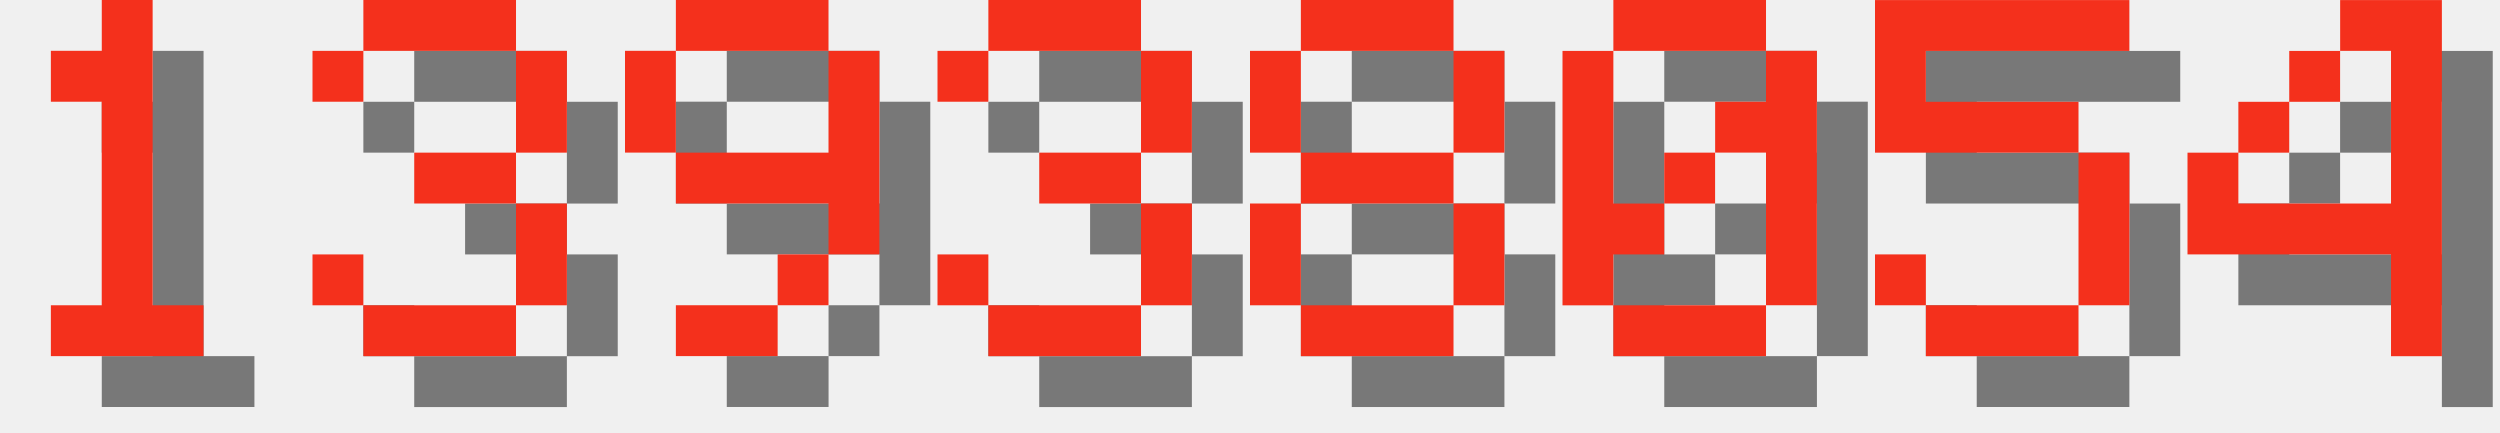
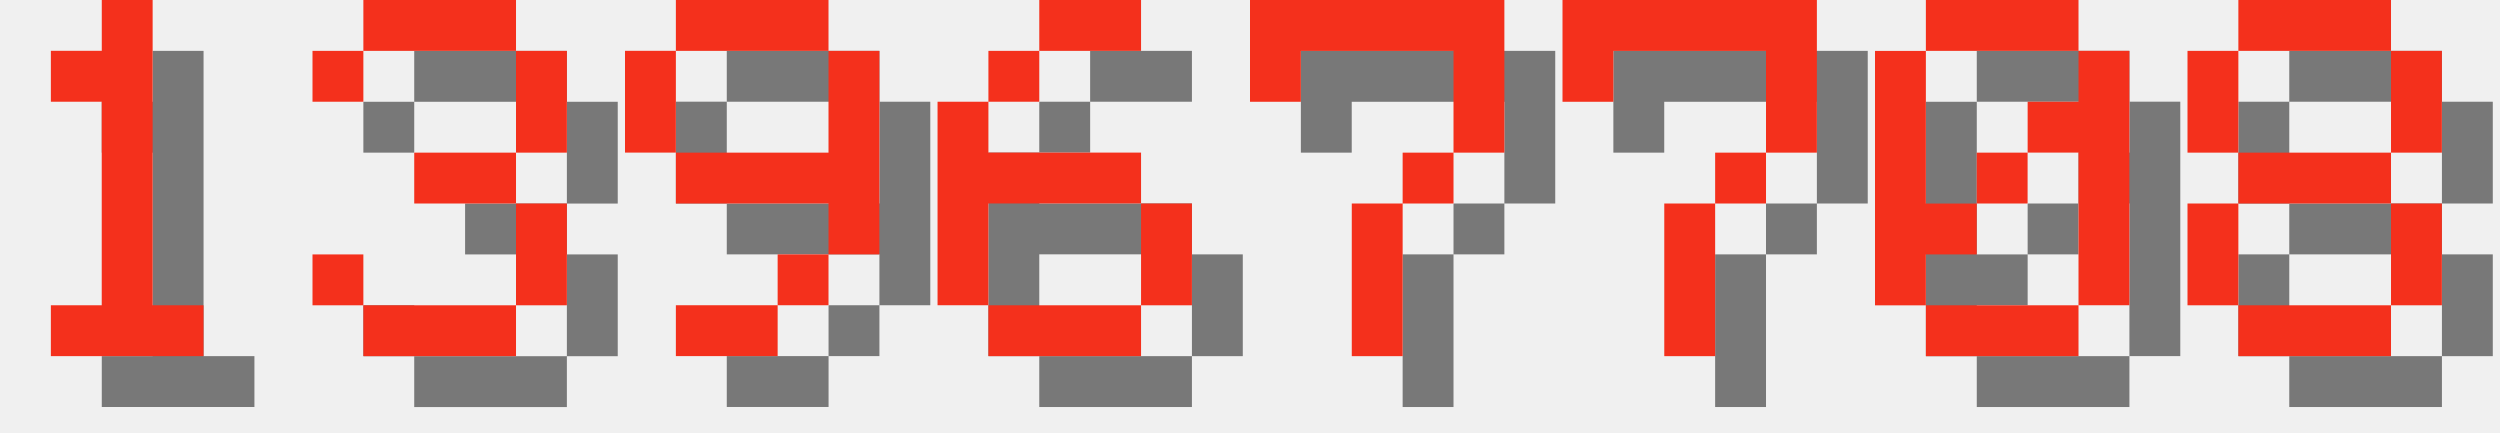
<svg xmlns="http://www.w3.org/2000/svg" version="1.1" width="208.0" height="36">
  <style>
        .text-foreground {
            fill: #F4301C;
        }
        .text-shadow {
            fill: #000000;
            fill-opacity: 0.5;
        }
    </style>
  <g class="digit" id="digit_1" transform="translate(0.0, 0), scale(4)">
    <path id="digit_1_shadow" class="text-shadow" d="m2.117 2.117v1.058h1.058v4.233h-1.058v1.058h3.175v-1.058h-1.058v-6.35h-1.058v1.058h-1.058z" fill-opacity=".5" style="paint-order:stroke fill markers" />
    <path id="digit_1_fg" class="text-foreground" d="m1.058 1.058v1.058h1.058v4.233h-1.058v1.058h3.175v-1.058h-1.058v-6.35h-1.058v1.058h-1.058z" fill="#fff" style="paint-order:stroke fill markers" />
  </g>
  <g class="digit" id="digit_3" transform="translate(26.0, 0), scale(4)">
    <path id="digit_3_shadow" class="text-shadow" d="m1.058 2.117v1.058h1.058v-1.058h3.175v2.117h-2.117v1.058h2.117v2.117h-3.175v-1.058h-1.058v1.058h1.058v1.058h3.175v-1.058h1.058v-2.117h-1.058v-1.058h1.058v-2.117h-1.058v-1.058h-3.175v1.058h-1.058z" fill-opacity=".5" style="paint-order:stroke fill markers" />
    <path id="digit_3_fg" class="text-foreground" d="m0 1.058v1.058h1.058v-1.058h3.175v2.117h-2.117v1.058h2.117v2.117h-3.175v-1.058h-1.058v1.058h1.058v1.058h3.175v-1.058h1.058v-2.117h-1.058v-1.058h1.058v-2.117h-1.058v-1.058h-3.175v1.058h-1.058z" fill="#fff" style="paint-order:stroke fill markers" />
  </g>
  <g class="digit" id="digit_9" transform="translate(52.0, 0), scale(4)">
    <path id="digit_9_shadow" class="text-shadow" d="m2.117 1.058v1.058h3.175v-1.058h-3.175zm3.175 1.058v2.117h-3.175v1.058h3.175v1.058h1.058v-4.233h-1.058zm0 4.233h-1.058v1.058h1.058v-1.058zm-1.058 1.058h-2.117v1.058h2.117v-1.058zm-2.117-3.175v-2.117h-1.058v2.117h1.058z" fill-opacity=".5" style="paint-order:stroke fill markers" />
    <path id="digit_9_fg" class="text-foreground" d="m1.058 0v1.058h3.175v-1.058h-3.175zm3.175 1.058v2.117h-3.175v1.058h3.175v1.058h1.058v-4.233h-1.058zm0 4.233h-1.058v1.058h1.058v-1.058zm-1.058 1.058h-2.117v1.058h2.117v-1.058zm-2.117-3.175v-2.117h-1.058v2.117h1.058z" fill="#fff" style="paint-order:stroke fill markers" />
  </g>
-   <g class="digit" id="digit_3" transform="translate(78.0, 0), scale(4)">
-     <path id="digit_3_shadow" class="text-shadow" d="m1.058 2.117v1.058h1.058v-1.058h3.175v2.117h-2.117v1.058h2.117v2.117h-3.175v-1.058h-1.058v1.058h1.058v1.058h3.175v-1.058h1.058v-2.117h-1.058v-1.058h1.058v-2.117h-1.058v-1.058h-3.175v1.058h-1.058z" fill-opacity=".5" style="paint-order:stroke fill markers" />
-     <path id="digit_3_fg" class="text-foreground" d="m0 1.058v1.058h1.058v-1.058h3.175v2.117h-2.117v1.058h2.117v2.117h-3.175v-1.058h-1.058v1.058h1.058v1.058h3.175v-1.058h1.058v-2.117h-1.058v-1.058h1.058v-2.117h-1.058v-1.058h-3.175v1.058h-1.058z" fill="#fff" style="paint-order:stroke fill markers" />
+   <g class="digit" id="digit_6" transform="translate(78.0, 0), scale(4)">
+     <path id="digit_6_shadow" class="text-shadow" d="m3.175 1.058v1.058h2.117v-1.058h-2.117zm0 1.058h-1.058v1.058h1.058v-1.058zm-1.058 1.058h-1.058v4.233h1.058v-2.117h3.175v-1.058h-3.175v-1.058zm3.175 2.117v2.117h1.058v-2.117h-1.058zm0 2.117h-3.175v1.058h3.175v-1.058z" fill-opacity=".5" style="paint-order:stroke fill markers" />
+     <path id="digit_6_fg" class="text-foreground" d="m2.117 0v1.058h2.117v-1.058h-2.117zm0 1.058h-1.058v1.058h1.058v-1.058zm-1.058 1.058h-1.058v4.233h1.058v-2.117h3.175v-1.058h-3.175v-1.058zm3.175 2.117v2.117h1.058v-2.117h-1.058zm0 2.117h-3.175v1.058h3.175v-1.058z" fill="#fff" style="paint-order:stroke fill markers" />
  </g>
-   <g class="digit" id="digit_8" transform="translate(104.0, 0), scale(4)">
+   <g class="digit" id="digit_7" transform="translate(104.0, 0), scale(4)">
+     <path id="digit_7_shadow" class="text-shadow" d="m1.058 1.058 2e-6 2.117h1.058v-1.058h3.175v1.058l2e-7 1.058h-1.058v1.058h-1.058l4e-7 3.175 1.058 1e-7v-3.175h1.058v-1.058h1.058l5e-7 -1.058v-2.117z" fill-opacity=".5" style="paint-order:stroke fill markers" />
+     <path id="digit_7_fg" class="text-foreground" d="m0 0 2e-6 2.117h1.058v-1.058h3.175v1.058l2e-7 1.058h-1.058v1.058h-1.058l4e-7 3.175 1.058 1e-7v-3.175h1.058v-1.058h1.058l5e-7 -1.058v-2.117z" fill="#fff" style="paint-order:stroke fill markers" />
+   </g>
+   <g class="digit" id="digit_7" transform="translate(130.0, 0), scale(4)">
+     <path id="digit_7_shadow" class="text-shadow" d="m1.058 1.058 2e-6 2.117h1.058v-1.058h3.175v1.058l2e-7 1.058h-1.058v1.058h-1.058l4e-7 3.175 1.058 1e-7v-3.175h1.058v-1.058h1.058l5e-7 -1.058v-2.117z" fill-opacity=".5" style="paint-order:stroke fill markers" />
+     <path id="digit_7_fg" class="text-foreground" d="m0 0 2e-6 2.117h1.058v-1.058h3.175v1.058l2e-7 1.058h-1.058v1.058h-1.058l4e-7 3.175 1.058 1e-7v-3.175h1.058v-1.058h1.058l5e-7 -1.058v-2.117z" fill="#fff" style="paint-order:stroke fill markers" />
+   </g>
+   <g class="digit" id="digit_0" transform="translate(156.0, 0), scale(4)">
+     <path id="digit_0_shadow" class="text-shadow" d="m2.117 1.058v1.058h3.175v-1.058h-3.175zm3.175 1.058v1.058h-1.058v1.058h1.058v3.175h1.058v-5.292h-1.058zm0 5.292h-3.175v1.058h3.175v-1.058zm-3.175 0v-1.058h1.058v-1.058h-1.058v-3.175h-1.058v5.292h1.058zm1.058-2.117h1.058v-1.058h-1.058v1.058z" fill-opacity=".5" style="paint-order:stroke fill markers" />
+     <path id="digit_0_fg" class="text-foreground" d="m1.058 0v1.058h3.175v-1.058h-3.175zm3.175 1.058v1.058h-1.058v1.058h1.058v3.175h1.058v-5.292h-1.058zm0 5.292h-3.175v1.058h3.175v-1.058zm-3.175 0v-1.058h1.058v-1.058h-1.058v-3.175h-1.058v5.292h1.058zm1.058-2.117h1.058v-1.058h-1.058v1.058z" fill="#fff" style="paint-order:stroke fill markers" />
+   </g>
+   <g class="digit" id="digit_8" transform="translate(182.0, 0), scale(4)">
    <path id="digit_8_shadow" class="text-shadow" d="m2.117 1.058v1.058h3.175v-1.058h-3.175zm3.175 1.058v2.117h1.058v-2.117h-1.058zm0 2.117h-3.175v1.058h3.175v-1.058zm0 1.058v2.117h1.058v-2.117h-1.058zm0 2.117h-3.175v1.058h3.175v-1.058zm-3.175 0v-2.117h-1.058v2.117h1.058zm0-3.175v-2.117h-1.058v2.117h1.058z" fill-opacity=".5" style="paint-order:stroke fill markers" />
    <path id="digit_8_fg" class="text-foreground" d="m1.058 0v1.058h3.175v-1.058h-3.175zm3.175 1.058v2.117h1.058v-2.117h-1.058zm0 2.117h-3.175v1.058h3.175v-1.058zm0 1.058v2.117h1.058v-2.117h-1.058zm0 2.117h-3.175v1.058h3.175v-1.058zm-3.175 0v-2.117h-1.058v2.117h1.058zm0-3.175v-2.117h-1.058v2.117h1.058z" fill="#fff" style="paint-order:stroke fill markers" />
  </g>
-   <g class="digit" id="digit_0" transform="translate(130.0, 0), scale(4)">
-     <path id="digit_0_shadow" class="text-shadow" d="m2.117 1.058v1.058h3.175v-1.058h-3.175zm3.175 1.058v1.058h-1.058v1.058h1.058v3.175h1.058v-5.292h-1.058zm0 5.292h-3.175v1.058h3.175v-1.058zm-3.175 0v-1.058h1.058v-1.058h-1.058v-3.175h-1.058v5.292h1.058zm1.058-2.117h1.058v-1.058h-1.058v1.058z" fill-opacity=".5" style="paint-order:stroke fill markers" />
-     <path id="digit_0_fg" class="text-foreground" d="m1.058 0v1.058h3.175v-1.058h-3.175zm3.175 1.058v1.058h-1.058v1.058h1.058v3.175h1.058v-5.292h-1.058zm0 5.292h-3.175v1.058h3.175v-1.058zm-3.175 0v-1.058h1.058v-1.058h-1.058v-3.175h-1.058v5.292h1.058zm1.058-2.117h1.058v-1.058h-1.058v1.058z" fill="#fff" style="paint-order:stroke fill markers" />
-   </g>
-   <g class="digit" id="digit_5" transform="translate(156.0, 0), scale(4)">
-     <path id="digit_5_shadow" class="text-shadow" d="m1.058 1.058v3.175h4.233v3.175h-3.175v-1.058h-1.058v1.058h1.058v1.058h3.175v-1.058h1.058v-3.175h-1.058v-1.058h-3.175v-1.058h4.233v-1.058h-5.292z" fill-opacity=".5" style="paint-order:stroke fill markers" />
-     <path id="digit_5_fg" class="text-foreground" d="m0 0v3.175h4.233v3.175h-3.175v-1.058h-1.058v1.058h1.058v1.058h3.175v-1.058h1.058v-3.175h-1.058v-1.058h-3.175v-1.058h4.233v-1.058h-5.292z" fill="#fff" style="paint-order:stroke fill markers" />
-   </g>
-   <g class="digit" id="digit_4" transform="translate(182.0, 0), scale(4)">
-     <path id="digit_4_shadow" class="text-shadow" d="m4.233 1.058v1.058h1.058v3.175h-3.175v-1.058h-1.058v2.117h4.233v2.117h1.058v-7.408h-2.117zm-2.117 3.175h1.058v-1.058h-1.058v1.058zm1.058-1.058h1.058v-1.058h-1.058v1.058z" fill-opacity=".5" style="paint-order:stroke fill markers" />
-     <path id="digit_4_fg" class="text-foreground" d="m3.175 0v1.058h1.058v3.175h-3.175v-1.058h-1.058v2.117h4.233v2.117h1.058v-7.408h-2.117zm-2.117 3.175h1.058v-1.058h-1.058v1.058zm1.058-1.058h1.058v-1.058h-1.058v1.058z" fill="#fff" style="paint-order:stroke fill markers" />
-   </g>
</svg>
